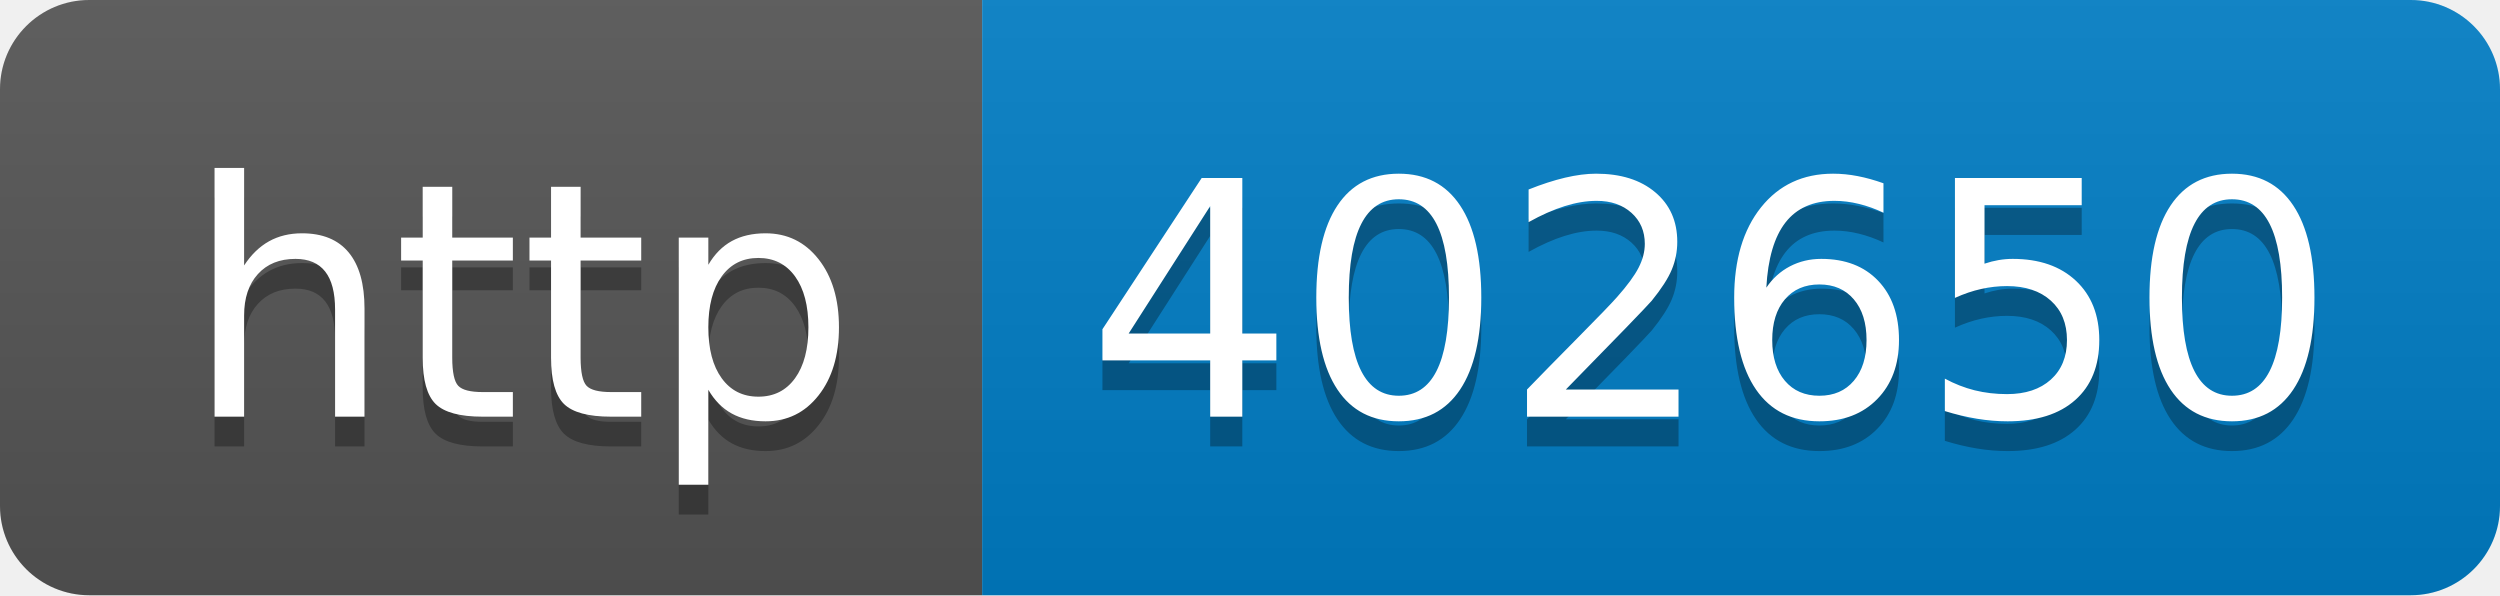
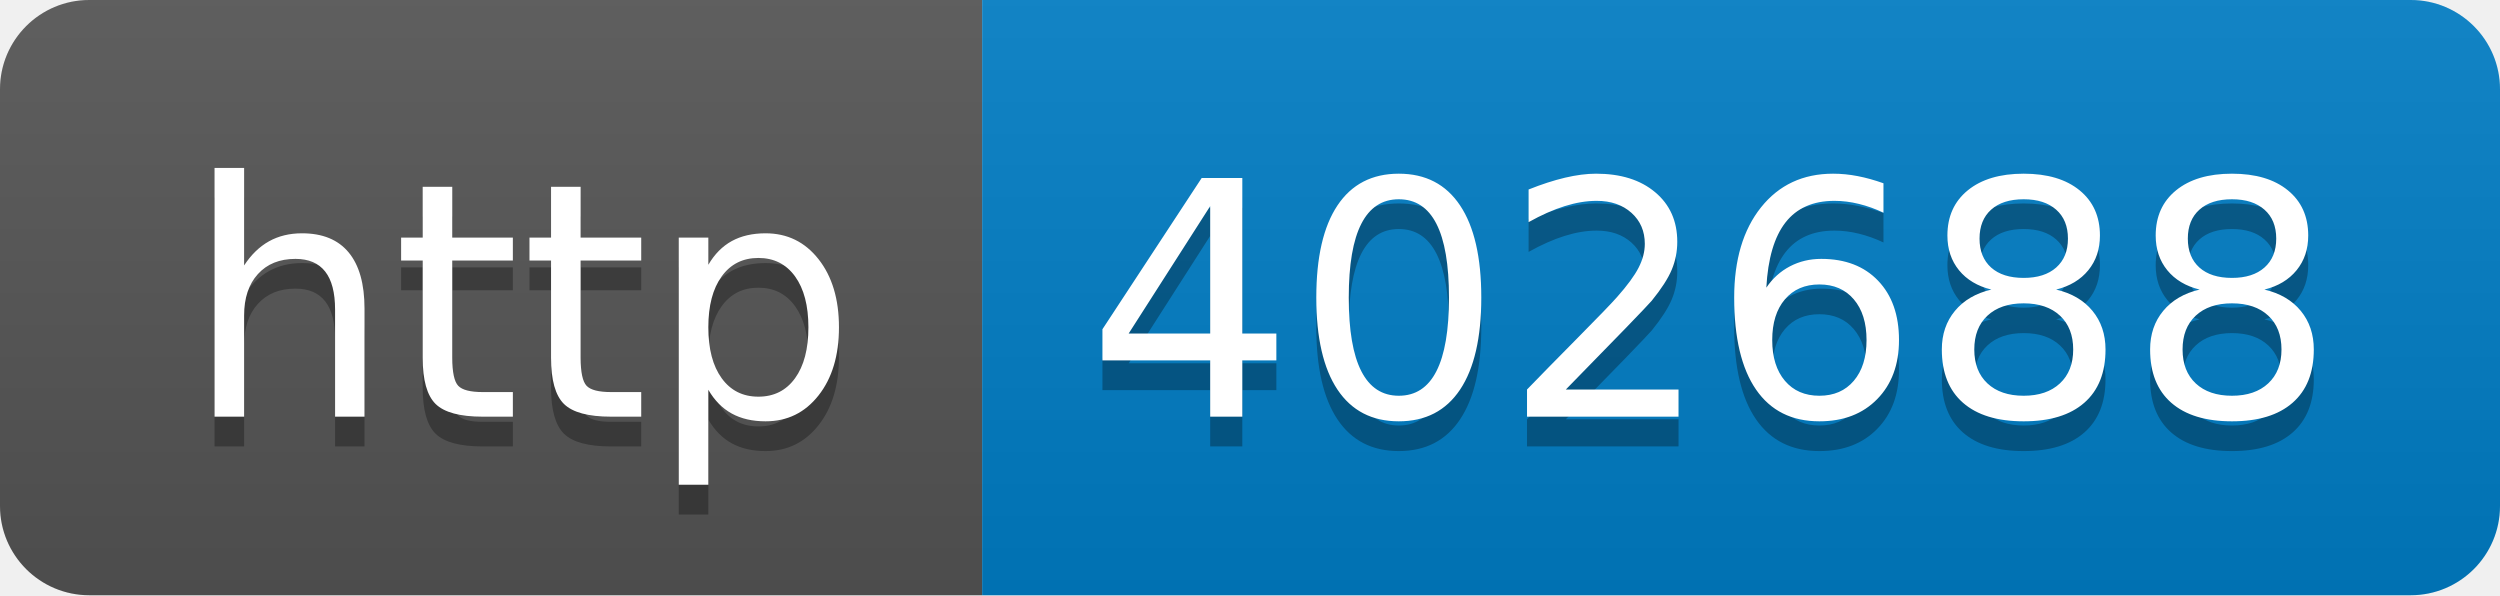
- <svg xmlns="http://www.w3.org/2000/svg" width="84" height="20" role="img" aria-label="http: 402650">
+ <svg xmlns="http://www.w3.org/2000/svg" width="84" height="20" role="img" aria-label="http: 402688">
  <linearGradient id="s" x2="0" y2="100%">
    <stop offset="0" stop-color="#bbb" stop-opacity=".1" />
    <stop offset="1" stop-opacity=".1" />
  </linearGradient>
  <clipPath id="r">
    <rect width="84" height="20" rx="3" fill="#fff" />
  </clipPath>
  <g clip-path="url(#r)">
    <rect width="33" height="20" fill="#555" />
    <rect x="33" width="51" height="20" fill="#007ec6" />
    <rect width="84" height="20" fill="url(#s)" />
  </g>
  <g fill="#fff" text-anchor="middle" font-family="Verdana,Geneva,DejaVu Sans,sans-serif" text-rendering="geometricPrecision" font-size="110">
    <text aria-hidden="true" x="175" y="150" fill="#010101" fill-opacity=".3" transform="scale(.1)" textLength="230">http</text>
    <text x="175" y="140" transform="scale(.1)" fill="#fff" textLength="230">http</text>
-     <text aria-hidden="true" x="575" y="150" fill="#010101" fill-opacity=".3" transform="scale(.1)" textLength="410">402650</text>
-     <text x="575" y="140" transform="scale(.1)" fill="#fff" textLength="410">402650</text>
+     <text aria-hidden="true" x="575" y="150" fill="#010101" fill-opacity=".3" transform="scale(.1)" textLength="410">402688</text>
+     <text x="575" y="140" transform="scale(.1)" fill="#fff" textLength="410">402688</text>
  </g>
</svg>
